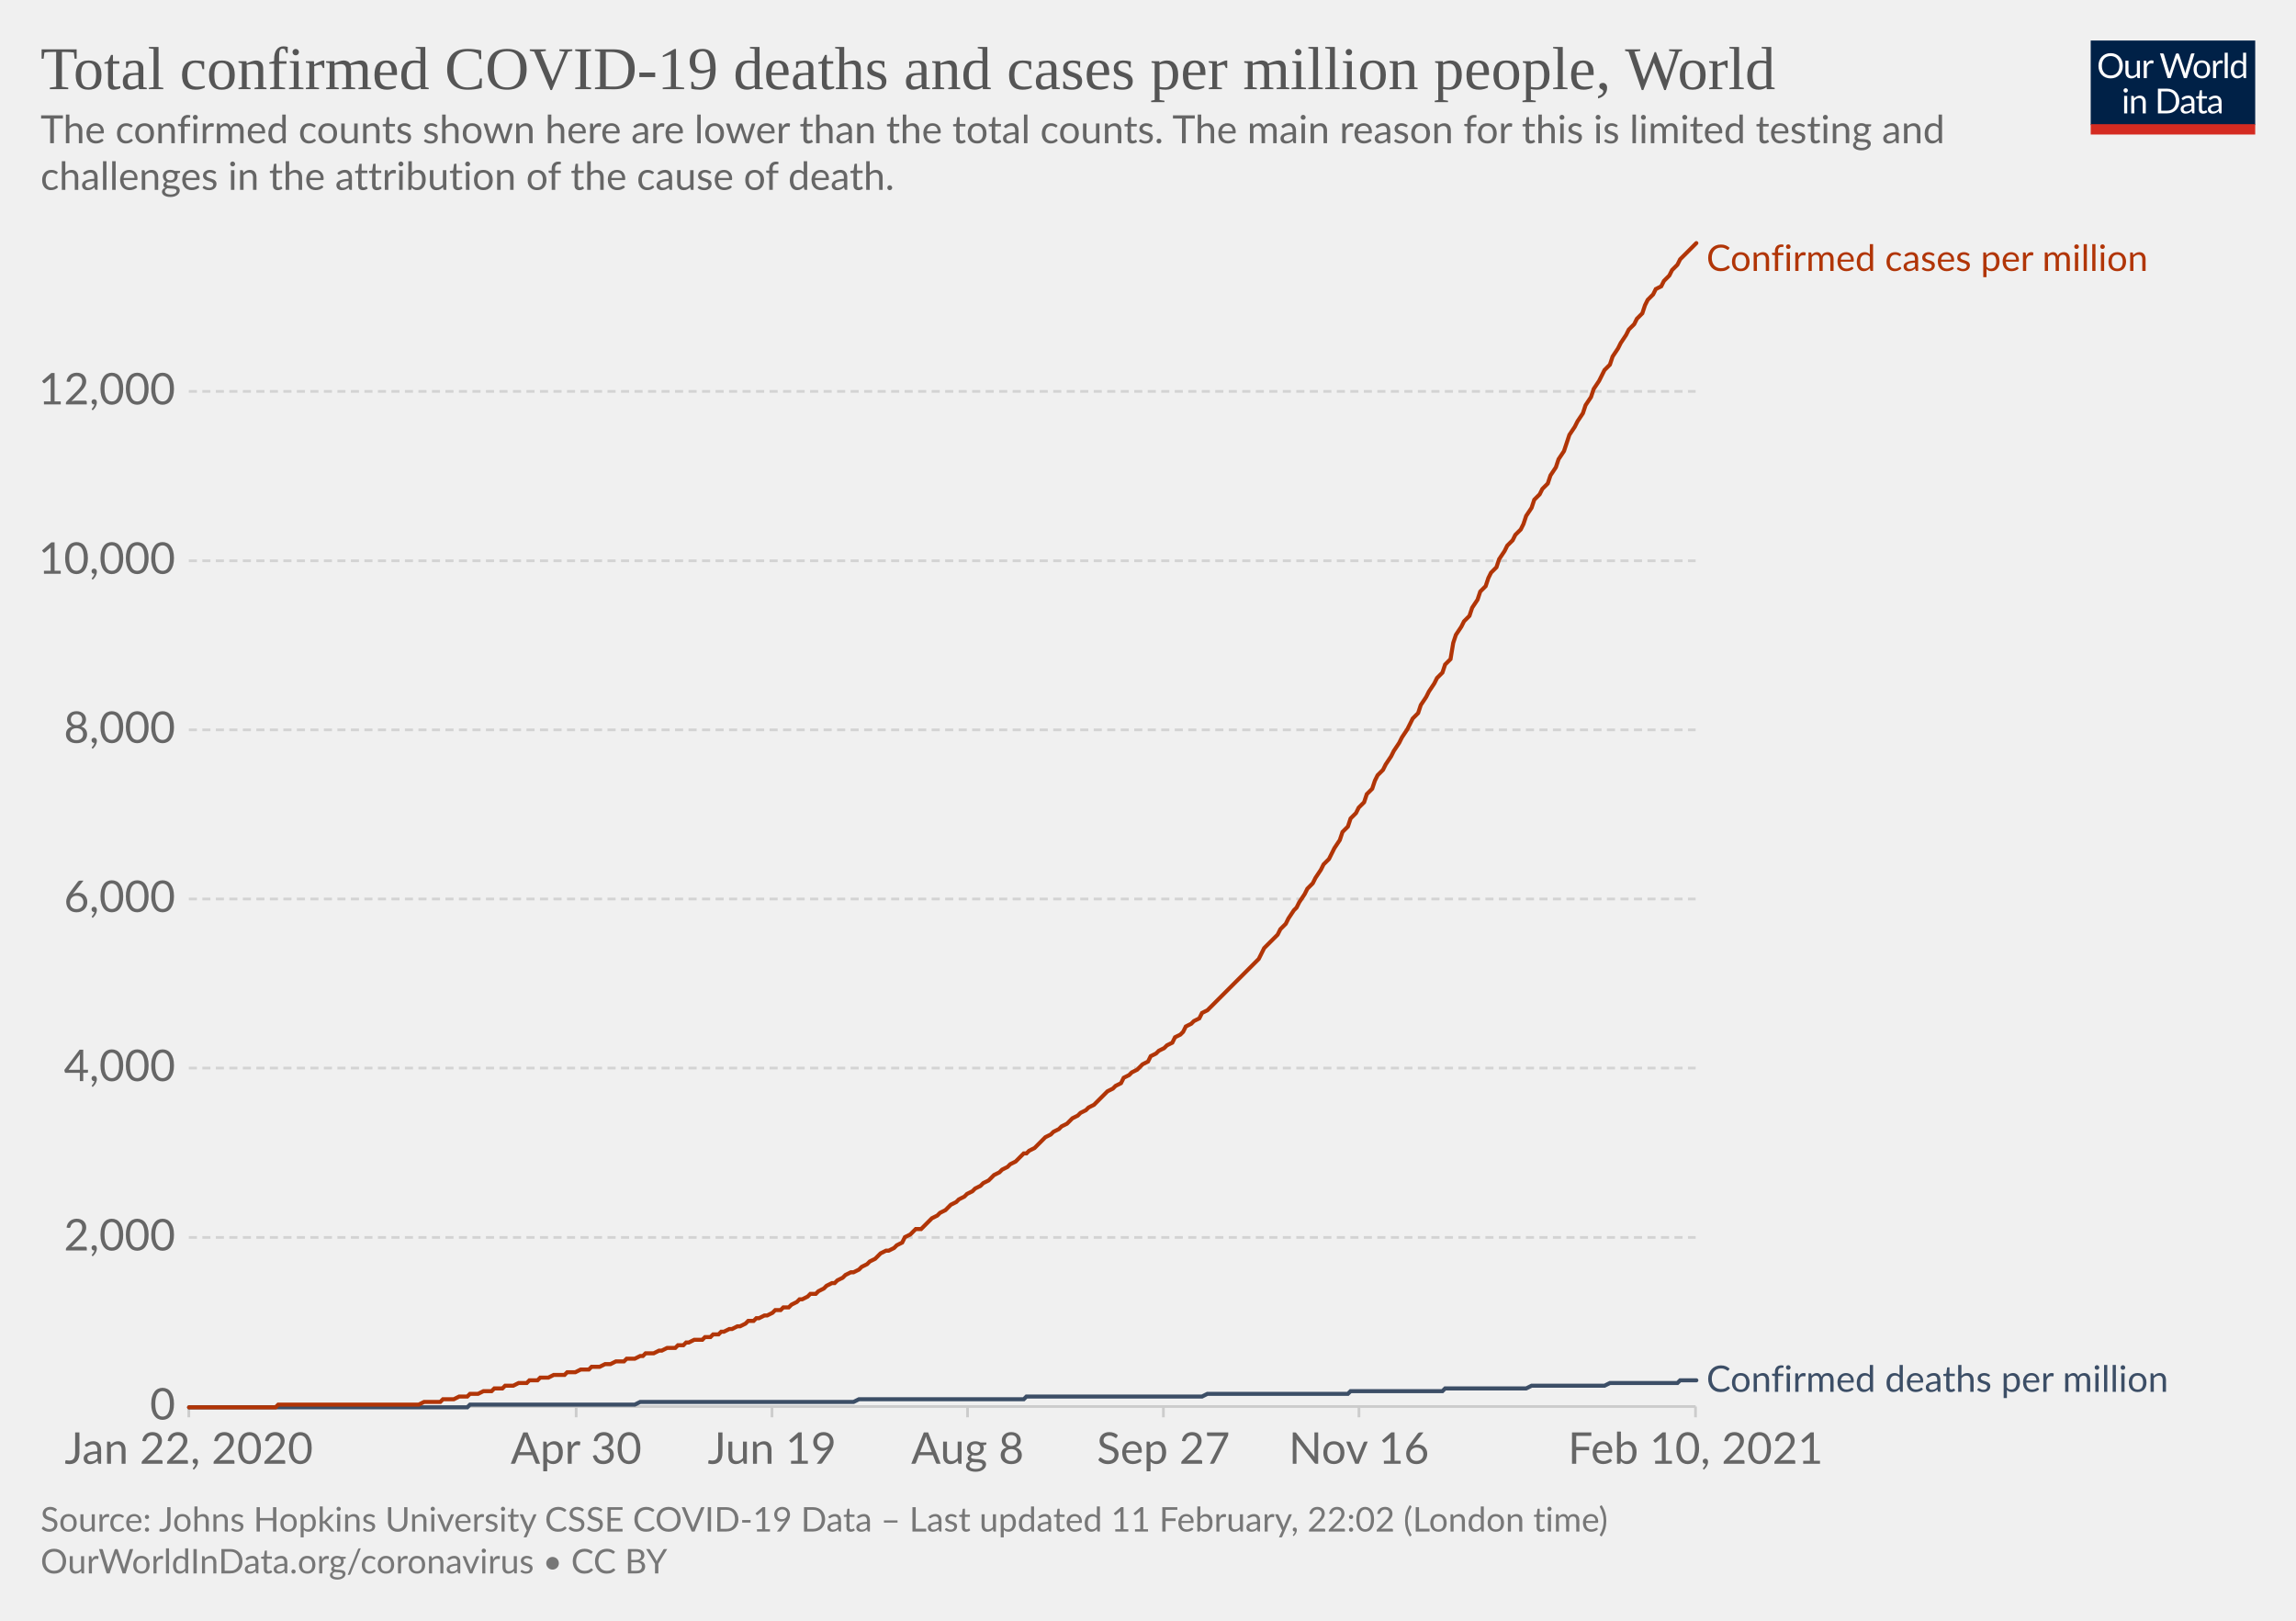
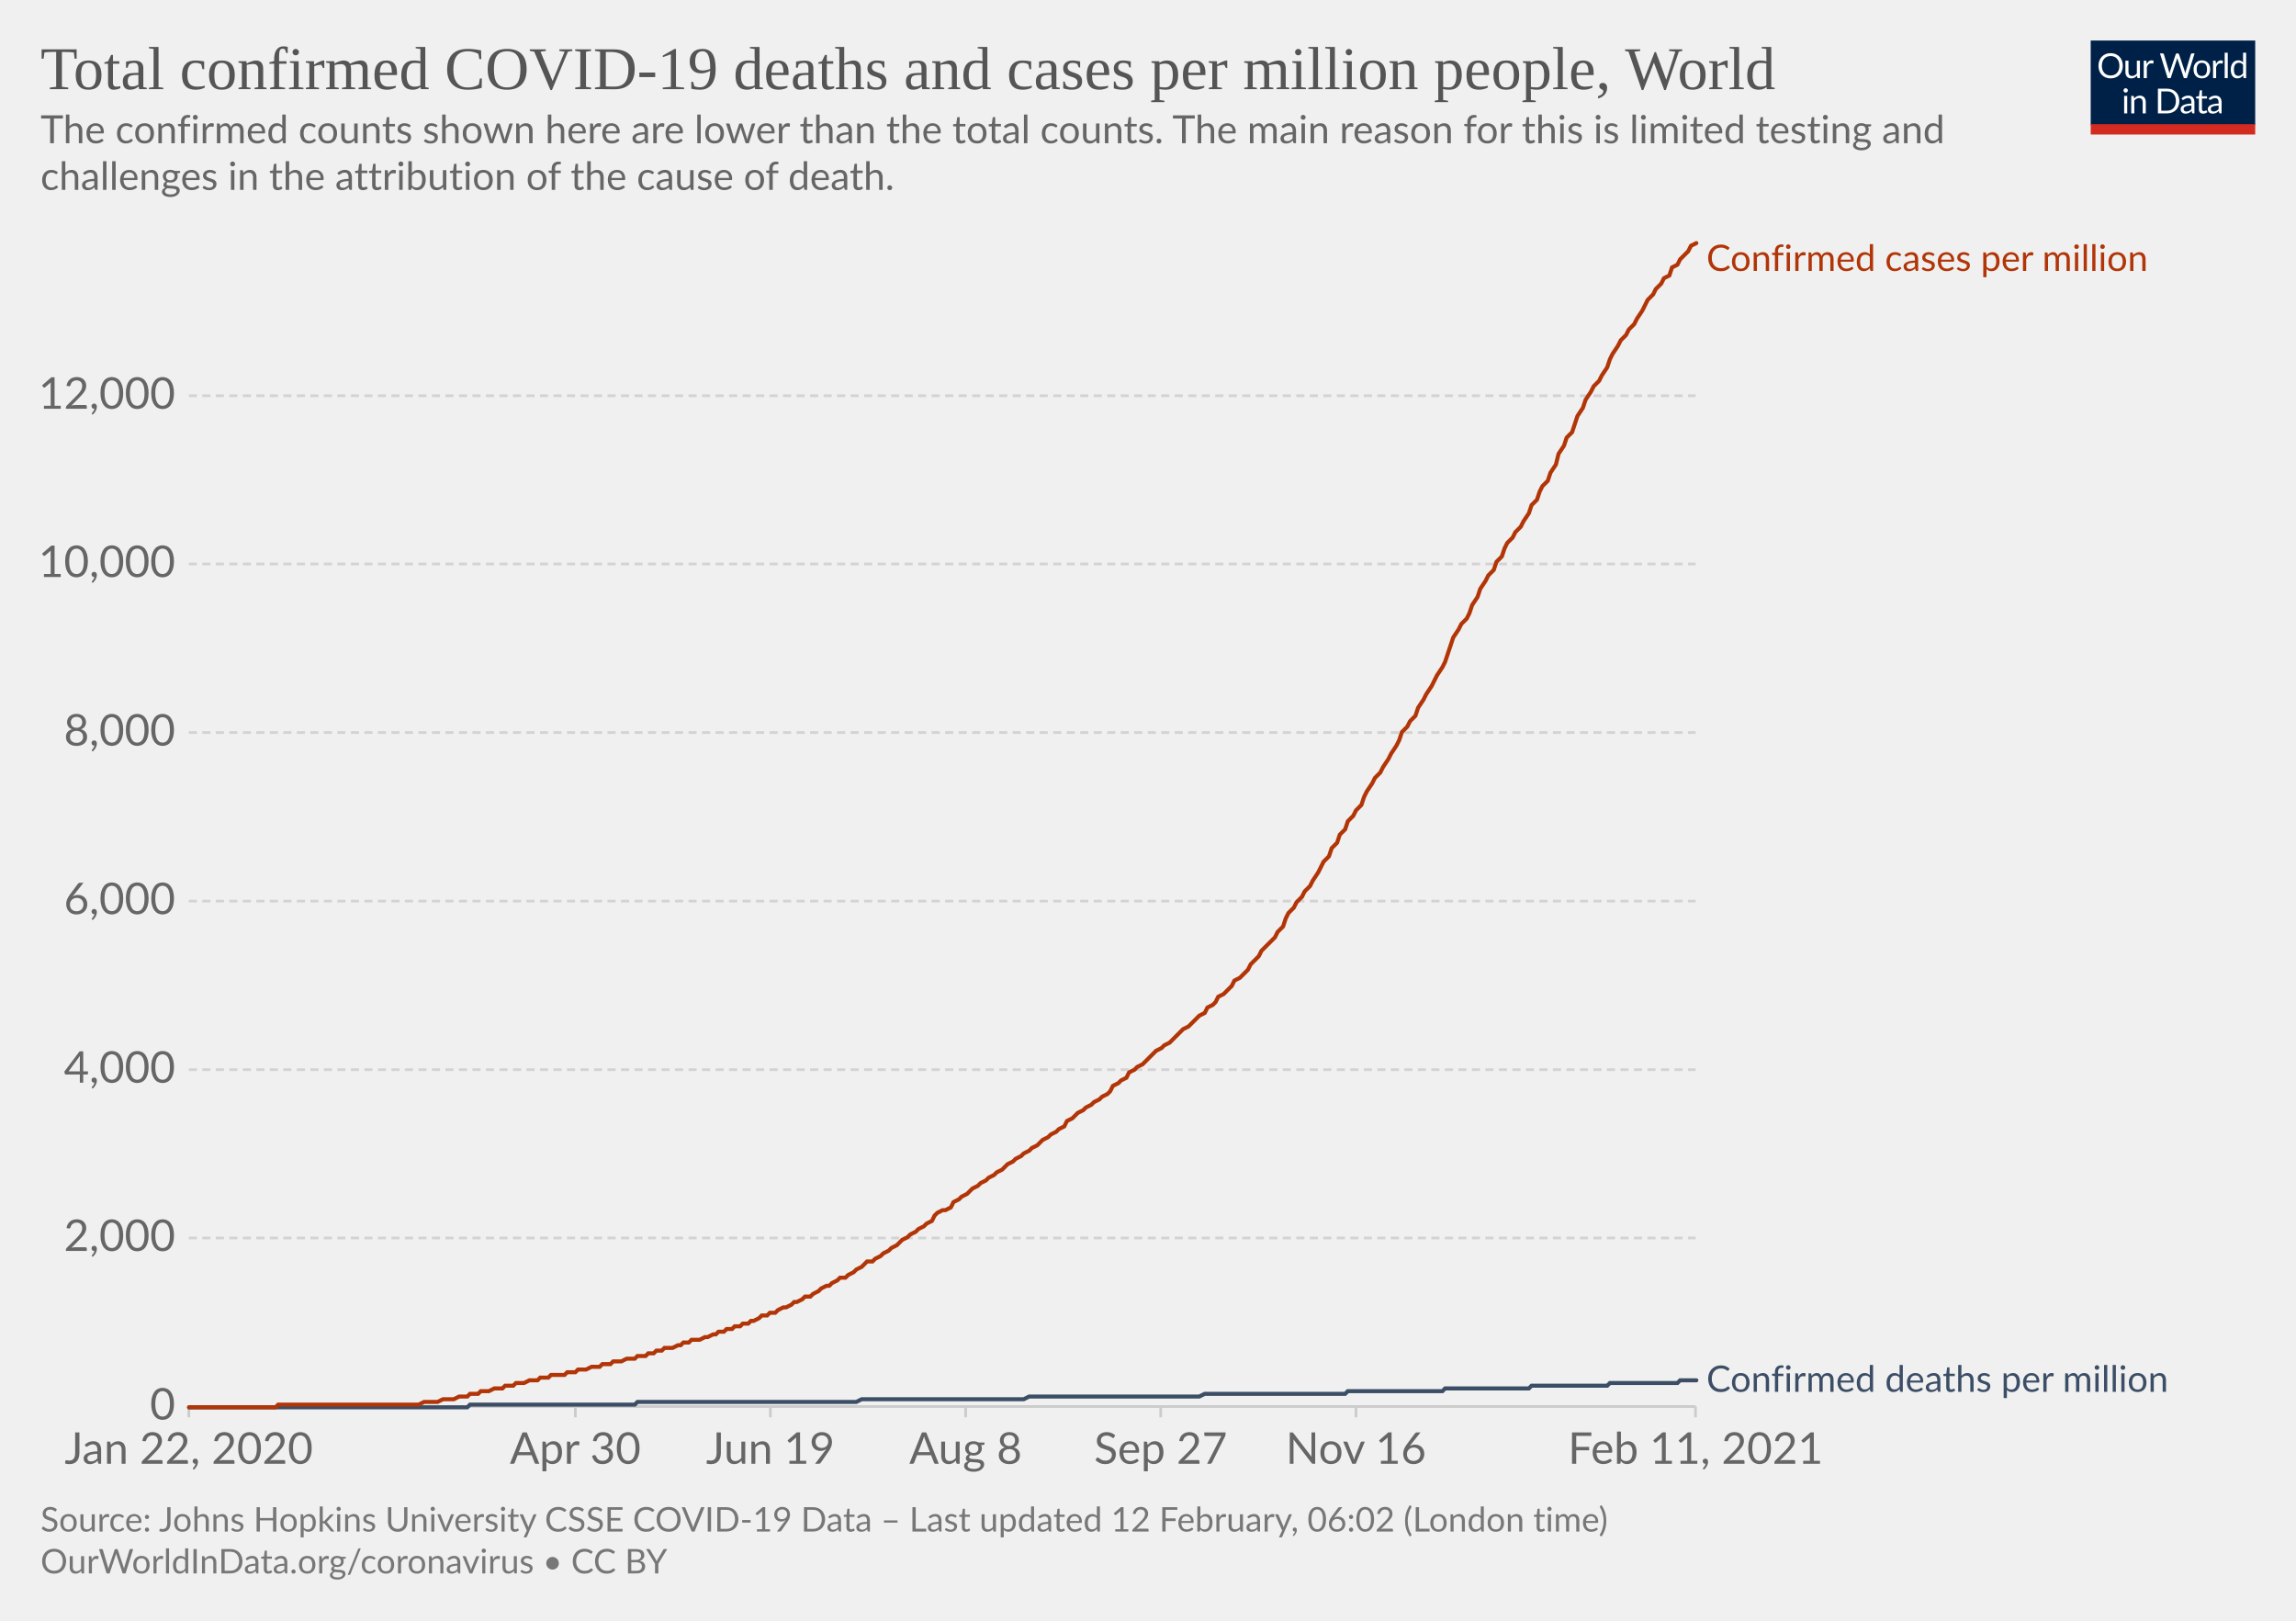
<svg xmlns="http://www.w3.org/2000/svg" version="1.1" style="background-color:#fff;-webkit-font-smoothing:antialiased" width="850" height="600" viewBox="0 0 850 600" font-family="Lato,'Helvetica Neue',Helvetica,Arial,sans-serif" font-size="18" text-rendering="optimizeLegibility">
  <g class="HeaderView">
    <g transform="matrix(.29 0 0 .29 774 15)">
      <svg width="210" height="120" viewBox="0 0 210 120" fill="none">
        <g clip-path="url(#clip0)">
          <path d="M0 0h210v107.89H0V0z" fill="#002147" />
          <path d="M40.98 32.25c0 2.36-.38 4.53-1.12 6.51a14.26 14.26 0 01-8.1 8.4c-1.9.78-4.02 1.17-6.34 1.17a16.6 16.6 0 01-6.33-1.17 14.31 14.31 0 01-8.08-8.4 18.29 18.29 0 01-1.12-6.51c0-2.36.38-4.53 1.12-6.5.75-1.97 1.8-3.67 3.17-5.1a14.32 14.32 0 014.9-3.34c1.92-.8 4.03-1.19 6.34-1.19 2.32 0 4.43.4 6.34 1.19 1.92.8 3.56 1.9 4.93 3.34a14.87 14.87 0 013.17 5.1 18.1 18.1 0 011.12 6.5zm-4.38 0c0-1.94-.26-3.68-.8-5.22a10.91 10.91 0 00-2.24-3.89 9.68 9.68 0 00-3.52-2.46 11.95 11.95 0 00-4.62-.86c-1.68 0-3.21.28-4.6.86a9.88 9.88 0 00-3.54 2.46 10.91 10.91 0 00-2.24 3.9c-.53 1.53-.8 3.27-.8 5.2 0 1.94.27 3.68.8 5.22a11.17 11.17 0 002.24 3.9 10.01 10.01 0 003.55 2.44c1.38.56 2.9.83 4.6.83s3.24-.27 4.61-.83a9.8 9.8 0 003.52-2.44 11.17 11.17 0 002.25-3.9c.53-1.54.8-3.28.8-5.21zm26.22-6.54V48H60.5c-.56 0-.9-.27-1.05-.81l-.31-2.4a12.45 12.45 0 01-3.26 2.6c-1.2.64-2.58.96-4.13.96-1.22 0-2.3-.2-3.24-.6a6.52 6.52 0 01-2.33-1.7 7.37 7.37 0 01-1.43-2.67c-.3-1.04-.46-2.2-.46-3.45V25.7h3.91v14.22c0 1.68.38 2.99 1.15 3.91.77.93 1.96 1.39 3.54 1.39 1.16 0 2.24-.27 3.23-.82a10.42 10.42 0 002.8-2.28V25.7h3.91zm8.61 4.47a9.94 9.94 0 012.6-3.56 5.64 5.64 0 013.76-1.3c.47 0 .92.05 1.34.15.44.1.83.27 1.17.49l-.3 2.92c-.09.37-.3.55-.66.55-.2 0-.5-.04-.9-.13a6.21 6.21 0 00-3.24.18 4.23 4.23 0 00-1.47.92c-.42.4-.81.9-1.17 1.5-.33.58-.64 1.26-.92 2.02V48H67.7V25.71h2.25c.42 0 .72.08.88.25.16.16.27.44.33.83l.26 3.39zm61.16-13.7L122.75 48h-3.82l-7.99-24.05a21.95 21.95 0 01-.42-1.58 38.36 38.36 0 01-.44 1.58L102.05 48h-3.83L88.4 16.47h3.54c.38 0 .7.1.95.29.26.2.43.43.5.73l6.52 21.9.28 1.28.29 1.46.3-1.46.38-1.27 7.41-21.91c.1-.25.26-.48.51-.69.27-.22.58-.33.95-.33h1.23c.38 0 .69.1.92.29a1.77 1.77 0 01.53.73l7.4 21.9a28.4 28.4 0 01.68 2.62 29.52 29.52 0 01.52-2.61l6.54-21.91a1.31 1.31 0 01.48-.7c.27-.21.58-.32.95-.32h3.32zm9.35 8.88c1.63 0 3.1.27 4.4.82a9.43 9.43 0 015.46 5.94c.5 1.4.74 2.98.74 4.73 0 1.76-.25 3.34-.74 4.75a9.43 9.43 0 01-5.46 5.92c-1.3.52-2.77.79-4.4.79-1.64 0-3.12-.27-4.44-.8a9.42 9.42 0 01-3.35-2.3c-.92-1-1.63-2.2-2.13-3.61-.49-1.41-.73-3-.73-4.75s.24-3.33.73-4.73c.5-1.43 1.2-2.64 2.13-3.63a9.4 9.4 0 013.35-2.31c1.32-.55 2.8-.82 4.44-.82zm0 19.89c2.2 0 3.84-.73 4.93-2.2 1.08-1.48 1.63-3.54 1.63-6.18 0-2.66-.55-4.72-1.63-6.2-1.09-1.49-2.73-2.23-4.93-2.23-1.12 0-2.09.2-2.93.57a5.71 5.71 0 00-2.06 1.65 7.5 7.5 0 00-1.24 2.67c-.26 1.04-.4 2.22-.4 3.54 0 2.64.55 4.7 1.64 6.18 1.1 1.47 2.76 2.2 4.99 2.2zm17.97-15.07a9.94 9.94 0 012.6-3.56 5.64 5.64 0 013.76-1.3c.47 0 .91.05 1.34.15.44.1.83.27 1.16.49l-.28 2.92c-.09.37-.31.55-.66.55-.2 0-.5-.04-.9-.13a6.2 6.2 0 00-3.24.18 4.23 4.23 0 00-1.47.92c-.43.4-.82.9-1.17 1.5a13.1 13.1 0 00-.92 2.02V48h-3.94V25.71h2.24c.43 0 .72.08.88.25.17.16.28.44.33.83l.27 3.39zm15.04-14.59V48h-3.92V15.6h3.92zm19.55 15.43a6.22 6.22 0 00-2.38-2.05 6.7 6.7 0 00-2.86-.6c-2.07 0-3.66.75-4.77 2.23-1.12 1.48-1.68 3.6-1.68 6.33 0 1.46.13 2.7.38 3.74a7.29 7.29 0 001.1 2.56 4.35 4.35 0 001.78 1.45c.7.3 1.5.46 2.4.46 1.29 0 2.41-.3 3.36-.88a9.6 9.6 0 002.67-2.49V31.02zm3.91-15.43V48h-2.33c-.56 0-.9-.27-1.06-.81l-.35-2.71a12.13 12.13 0 01-3.25 2.77 8.28 8.28 0 01-4.23 1.06 7.31 7.31 0 01-6.14-2.9c-.73-.96-1.3-2.15-1.69-3.57a18.35 18.35 0 01.07-9.48 11.29 11.29 0 011.89-3.7 8.7 8.7 0 017.06-3.34 7.96 7.96 0 016.12 2.62V15.59h3.91zM46.61 70.71V93H42.7V70.71h3.91zm.84-7c0 .39-.08.75-.24 1.09a2.81 2.81 0 01-1.52 1.47 2.67 2.67 0 01-2.16 0 2.9 2.9 0 01-1.45-1.47 2.67 2.67 0 010-2.16c.15-.35.35-.65.6-.9.25-.27.53-.47.85-.62a2.67 2.67 0 012.16 0c.35.15.65.35.9.62.27.25.47.55.62.9.16.34.24.7.24 1.08zm7.97 10.24c.49-.54 1-1.04 1.54-1.48a9.85 9.85 0 013.66-1.84 8.96 8.96 0 015.43.35c.94.4 1.72.97 2.33 1.71a7.36 7.36 0 011.43 2.67c.32 1.04.49 2.19.49 3.45V93h-3.94V78.81c0-1.69-.4-3-1.17-3.92-.76-.93-1.93-1.4-3.5-1.4a6.6 6.6 0 00-3.25.83c-1 .56-1.92 1.31-2.77 2.27V93h-3.94V70.71h2.35c.56 0 .9.28 1.04.82l.3 2.42zm57.7 3.3c0 2.36-.37 4.5-1.11 6.44a14.3 14.3 0 01-3.17 4.98 14.1 14.1 0 01-4.93 3.2c-1.9.76-4.02 1.13-6.33 1.13H85.8V61.47h11.77c2.31 0 4.42.39 6.33 1.15a13.8 13.8 0 018.1 8.18 17.75 17.75 0 011.12 6.45zm-4.37 0c0-1.94-.26-3.67-.8-5.2a10.94 10.94 0 00-2.23-3.87 9.57 9.57 0 00-3.53-2.42 12.23 12.23 0 00-4.61-.83h-7.5v24.62h7.5c1.7 0 3.24-.28 4.61-.84a9.7 9.7 0 003.53-2.4 10.94 10.94 0 002.24-3.87c.53-1.53.8-3.26.8-5.2zm19.8 5.72c-1.8.06-3.34.2-4.62.44-1.26.22-2.3.51-3.1.88-.8.36-1.37.8-1.74 1.3-.35.5-.53 1.05-.53 1.67 0 .58.1 1.1.3 1.52a3 3 0 00.76 1.05c.34.27.73.46 1.17.6a6.13 6.13 0 001.45.17 7.28 7.28 0 003.5-.81 11.95 11.95 0 002.82-2.2v-4.62zm-12.65-9.11a12.73 12.73 0 013.98-2.66c1.43-.59 3-.88 4.73-.88 1.25 0 2.36.2 3.33.61a6.81 6.81 0 013.94 4.38c.33 1.04.5 2.19.5 3.43V93h-1.74a1.8 1.8 0 01-.88-.18c-.2-.13-.36-.38-.48-.74l-.44-2.12-1.72 1.46a9.48 9.48 0 01-3.74 1.7c-.69.15-1.46.23-2.3.23-.87 0-1.69-.12-2.45-.35a5.34 5.34 0 01-3.34-2.93 6.64 6.64 0 01-.49-2.64c0-.88.25-1.72.73-2.53a6.33 6.33 0 012.35-2.17c1.09-.63 2.5-1.15 4.25-1.54 1.75-.41 3.89-.65 6.42-.7v-1.75c0-1.73-.37-3.03-1.12-3.91-.75-.9-1.84-1.34-3.28-1.34-.97 0-1.78.12-2.44.37-.64.23-1.2.5-1.7.81l-1.23.82c-.33.23-.67.35-1 .35-.27 0-.5-.07-.69-.2a2.1 2.1 0 01-.48-.53l-.7-1.25zm27.67 19.5c-1.76 0-3.12-.5-4.07-1.48-.94-.98-1.41-2.4-1.41-4.25V74h-2.68a.9.9 0 01-.6-.2c-.16-.14-.24-.36-.24-.66v-1.56l3.65-.46.9-6.89a.9.9 0 01.29-.52.88.88 0 01.62-.22H142v7.67h6.44V74H142v13.38c0 .94.22 1.63.68 2.09.45.45 1.04.68 1.76.68a3.21 3.21 0 001.85-.53l.55-.35c.16-.12.3-.18.41-.18.2 0 .4.13.55.38l1.15 1.87a7.45 7.45 0 01-2.44 1.5 8.53 8.53 0 01-2.95.52zm19.68-10.4c-1.8.07-3.34.21-4.62.45-1.26.22-2.3.51-3.1.88-.8.36-1.37.8-1.74 1.3-.35.5-.53 1.05-.53 1.67 0 .58.1 1.1.3 1.52a2.9 2.9 0 00.76 1.05c.34.27.73.46 1.17.6a6.13 6.13 0 001.45.17 7.3 7.3 0 003.5-.81 12.04 12.04 0 002.82-2.2v-4.62zm-12.65-9.1a12.72 12.72 0 013.99-2.66c1.42-.59 3-.88 4.72-.88 1.25 0 2.36.2 3.33.61a6.81 6.81 0 013.94 4.38c.33 1.04.5 2.19.5 3.43V93h-1.74a1.8 1.8 0 01-.88-.18c-.2-.13-.36-.38-.48-.74l-.44-2.12-1.72 1.46a9.48 9.48 0 01-3.74 1.7c-.69.15-1.46.23-2.3.23-.87 0-1.69-.12-2.45-.35a5.33 5.33 0 01-3.34-2.93 6.62 6.62 0 01-.49-2.64c0-.88.25-1.72.73-2.53a6.33 6.33 0 012.35-2.17c1.09-.63 2.5-1.15 4.25-1.54a31.2 31.2 0 016.42-.7v-1.75c0-1.73-.37-3.03-1.12-3.91-.75-.9-1.84-1.34-3.28-1.34-.97 0-1.78.12-2.44.37-.64.23-1.2.5-1.7.81l-1.22.82c-.34.23-.68.35-1.02.35-.26 0-.49-.07-.68-.2a1.88 1.88 0 01-.48-.53l-.7-1.25zM40.98 32.25c0 2.36-.38 4.53-1.12 6.51a14.26 14.26 0 01-8.1 8.4c-1.9.78-4.02 1.17-6.34 1.17a16.6 16.6 0 01-6.33-1.17 14.31 14.31 0 01-8.08-8.4 18.29 18.29 0 01-1.12-6.51c0-2.36.38-4.53 1.12-6.5.75-1.97 1.8-3.67 3.17-5.1a14.32 14.32 0 014.9-3.34c1.92-.8 4.03-1.19 6.34-1.19 2.32 0 4.43.4 6.34 1.19 1.92.8 3.56 1.9 4.93 3.34a14.87 14.87 0 013.17 5.1 18.1 18.1 0 011.12 6.5zm-4.38 0c0-1.94-.26-3.68-.8-5.22a10.91 10.91 0 00-2.24-3.89 9.68 9.68 0 00-3.52-2.46 11.95 11.95 0 00-4.62-.86c-1.68 0-3.21.28-4.6.86a9.88 9.88 0 00-3.54 2.46 10.91 10.91 0 00-2.24 3.9c-.53 1.53-.8 3.27-.8 5.2 0 1.94.27 3.68.8 5.22a11.17 11.17 0 002.24 3.9 10.01 10.01 0 003.55 2.44c1.38.56 2.9.83 4.6.83s3.24-.27 4.61-.83a9.8 9.8 0 003.52-2.44 11.17 11.17 0 002.25-3.9c.53-1.54.8-3.28.8-5.21zm26.22-6.54V48H60.5c-.56 0-.9-.27-1.05-.81l-.31-2.4a12.45 12.45 0 01-3.26 2.6c-1.2.64-2.58.96-4.13.96-1.22 0-2.3-.2-3.24-.6a6.52 6.52 0 01-2.33-1.7 7.37 7.37 0 01-1.43-2.67c-.3-1.04-.46-2.2-.46-3.45V25.7h3.91v14.22c0 1.68.38 2.99 1.15 3.91.77.93 1.96 1.39 3.54 1.39 1.16 0 2.24-.27 3.23-.82a10.42 10.42 0 002.8-2.28V25.7h3.91zm8.61 4.47a9.94 9.94 0 012.6-3.56 5.64 5.64 0 013.76-1.3c.47 0 .92.05 1.34.15.44.1.83.27 1.17.49l-.3 2.92c-.09.37-.3.55-.66.55-.2 0-.5-.04-.9-.13a6.21 6.21 0 00-3.24.18 4.23 4.23 0 00-1.47.92c-.42.4-.81.9-1.17 1.5-.33.58-.64 1.26-.92 2.02V48H67.7V25.71h2.25c.42 0 .72.08.88.25.16.16.27.44.33.83l.26 3.39zm61.16-13.7L122.75 48h-3.82l-7.99-24.05a21.95 21.95 0 01-.42-1.58 38.36 38.36 0 01-.44 1.58L102.05 48h-3.83L88.4 16.47h3.54c.38 0 .7.1.95.29.26.2.43.43.5.73l6.52 21.9.28 1.28.29 1.46.3-1.46.38-1.27 7.41-21.91c.1-.25.26-.48.51-.69.27-.22.58-.33.95-.33h1.23c.38 0 .69.1.92.29a1.77 1.77 0 01.53.73l7.4 21.9a28.4 28.4 0 01.68 2.62 29.52 29.52 0 01.52-2.61l6.54-21.91a1.31 1.31 0 01.48-.7c.27-.21.58-.32.95-.32h3.32zm9.35 8.88c1.63 0 3.1.27 4.4.82a9.43 9.43 0 015.46 5.94c.5 1.4.74 2.98.74 4.73 0 1.76-.25 3.34-.74 4.75a9.43 9.43 0 01-5.46 5.92c-1.3.52-2.77.79-4.4.79-1.64 0-3.12-.27-4.44-.8a9.42 9.42 0 01-3.35-2.3c-.92-1-1.63-2.2-2.13-3.61-.49-1.41-.73-3-.73-4.75s.24-3.33.73-4.73c.5-1.43 1.2-2.64 2.13-3.63a9.4 9.4 0 013.35-2.31c1.32-.55 2.8-.82 4.44-.82zm0 19.89c2.2 0 3.84-.73 4.93-2.2 1.08-1.48 1.63-3.54 1.63-6.18 0-2.66-.55-4.72-1.63-6.2-1.09-1.49-2.73-2.23-4.93-2.23-1.12 0-2.09.2-2.93.57a5.71 5.71 0 00-2.06 1.65 7.5 7.5 0 00-1.24 2.67c-.26 1.04-.4 2.22-.4 3.54 0 2.64.55 4.7 1.64 6.18 1.1 1.47 2.76 2.2 4.99 2.2zm17.97-15.07a9.94 9.94 0 012.6-3.56 5.64 5.64 0 013.76-1.3c.47 0 .91.05 1.34.15.44.1.83.27 1.16.49l-.28 2.92c-.09.37-.31.55-.66.55-.2 0-.5-.04-.9-.13a6.2 6.2 0 00-3.24.18 4.23 4.23 0 00-1.47.92c-.43.4-.82.9-1.17 1.5a13.1 13.1 0 00-.92 2.02V48h-3.94V25.71h2.24c.43 0 .72.08.88.25.17.16.28.44.33.83l.27 3.39zm15.04-14.59V48h-3.92V15.6h3.92zm19.55 15.43a6.22 6.22 0 00-2.38-2.05 6.7 6.7 0 00-2.86-.6c-2.07 0-3.66.75-4.77 2.23-1.12 1.48-1.68 3.6-1.68 6.33 0 1.46.13 2.7.38 3.74a7.29 7.29 0 001.1 2.56 4.35 4.35 0 001.78 1.45c.7.3 1.5.46 2.4.46 1.29 0 2.41-.3 3.36-.88a9.6 9.6 0 002.67-2.49V31.02zm3.91-15.43V48h-2.33c-.56 0-.9-.27-1.06-.81l-.35-2.71a12.13 12.13 0 01-3.25 2.77 8.28 8.28 0 01-4.23 1.06 7.31 7.31 0 01-6.14-2.9c-.73-.96-1.3-2.15-1.69-3.57a18.35 18.35 0 01.07-9.48 11.29 11.29 0 011.89-3.7 8.7 8.7 0 017.06-3.34 7.96 7.96 0 016.12 2.62V15.59h3.91zM46.61 70.71V93H42.7V70.71h3.91zm.84-7c0 .39-.08.75-.24 1.09a2.81 2.81 0 01-1.52 1.47 2.67 2.67 0 01-2.16 0 2.9 2.9 0 01-1.45-1.47 2.67 2.67 0 010-2.16c.15-.35.35-.65.6-.9.25-.27.53-.47.85-.62a2.67 2.67 0 012.16 0c.35.15.65.35.9.62.27.25.47.55.62.9.16.34.24.7.24 1.08zm7.97 10.24c.49-.54 1-1.04 1.54-1.48a9.85 9.85 0 013.66-1.84 8.96 8.96 0 015.43.35c.94.4 1.72.97 2.33 1.71a7.36 7.36 0 011.43 2.67c.32 1.04.49 2.19.49 3.45V93h-3.94V78.81c0-1.69-.4-3-1.17-3.92-.76-.93-1.93-1.4-3.5-1.4a6.6 6.6 0 00-3.25.83c-1 .56-1.92 1.31-2.77 2.27V93h-3.94V70.71h2.35c.56 0 .9.28 1.04.82l.3 2.42zm57.7 3.3c0 2.36-.37 4.5-1.11 6.44a14.3 14.3 0 01-3.17 4.98 14.1 14.1 0 01-4.93 3.2c-1.9.76-4.02 1.13-6.33 1.13H85.8V61.47h11.77c2.31 0 4.42.39 6.33 1.15a13.8 13.8 0 018.1 8.18 17.75 17.75 0 011.12 6.45zm-4.37 0c0-1.94-.26-3.67-.8-5.2a10.94 10.94 0 00-2.23-3.87 9.57 9.57 0 00-3.53-2.42 12.23 12.23 0 00-4.61-.83h-7.5v24.62h7.5c1.7 0 3.24-.28 4.61-.84a9.7 9.7 0 003.53-2.4 10.94 10.94 0 002.24-3.87c.53-1.53.8-3.26.8-5.2zm19.8 5.72c-1.8.06-3.34.2-4.62.44-1.26.22-2.3.51-3.1.88-.8.36-1.37.8-1.74 1.3-.35.5-.53 1.05-.53 1.67 0 .58.1 1.1.3 1.52a3 3 0 00.76 1.05c.34.27.73.46 1.17.6a6.13 6.13 0 001.45.17 7.28 7.28 0 003.5-.81 11.95 11.95 0 002.82-2.2v-4.62zm-12.65-9.11a12.73 12.73 0 013.98-2.66c1.43-.59 3-.88 4.73-.88 1.25 0 2.36.2 3.33.61a6.81 6.81 0 013.94 4.38c.33 1.04.5 2.19.5 3.43V93h-1.74a1.8 1.8 0 01-.88-.18c-.2-.13-.36-.38-.48-.74l-.44-2.12-1.72 1.46a9.48 9.48 0 01-3.74 1.7c-.69.15-1.46.23-2.3.23-.87 0-1.69-.12-2.45-.35a5.34 5.34 0 01-3.34-2.93 6.64 6.64 0 01-.49-2.64c0-.88.25-1.72.73-2.53a6.33 6.33 0 012.35-2.17c1.09-.63 2.5-1.15 4.25-1.54 1.75-.41 3.89-.65 6.42-.7v-1.75c0-1.73-.37-3.03-1.12-3.91-.75-.9-1.84-1.34-3.28-1.34-.97 0-1.78.12-2.44.37-.64.23-1.2.5-1.7.81l-1.23.82c-.33.23-.67.35-1 .35-.27 0-.5-.07-.69-.2a2.1 2.1 0 01-.48-.53l-.7-1.25zm27.67 19.5c-1.76 0-3.12-.5-4.07-1.48-.94-.98-1.41-2.4-1.41-4.25V74h-2.68a.9.9 0 01-.6-.2c-.16-.14-.24-.36-.24-.66v-1.56l3.65-.46.9-6.89a.9.9 0 01.29-.52.88.88 0 01.62-.22H142v7.67h6.44V74H142v13.38c0 .94.22 1.63.68 2.09.45.45 1.04.68 1.76.68a3.21 3.21 0 001.85-.53l.55-.35c.16-.12.3-.18.41-.18.2 0 .4.13.55.38l1.15 1.87a7.45 7.45 0 01-2.44 1.5 8.53 8.53 0 01-2.95.52zm19.68-10.4c-1.8.07-3.34.21-4.62.45-1.26.22-2.3.51-3.1.88-.8.36-1.37.8-1.74 1.3-.35.5-.53 1.05-.53 1.67 0 .58.1 1.1.3 1.52a2.9 2.9 0 00.76 1.05c.34.27.73.46 1.17.6a6.13 6.13 0 001.45.17 7.3 7.3 0 003.5-.81 12.04 12.04 0 002.82-2.2v-4.62zm-12.65-9.1a12.72 12.72 0 013.99-2.66c1.42-.59 3-.88 4.72-.88 1.25 0 2.36.2 3.33.61a6.81 6.81 0 013.94 4.38c.33 1.04.5 2.19.5 3.43V93h-1.74a1.8 1.8 0 01-.88-.18c-.2-.13-.36-.38-.48-.74l-.44-2.12-1.72 1.46a9.48 9.48 0 01-3.74 1.7c-.69.15-1.46.23-2.3.23-.87 0-1.69-.12-2.45-.35a5.33 5.33 0 01-3.34-2.93 6.62 6.62 0 01-.49-2.64c0-.88.25-1.72.73-2.53a6.33 6.33 0 012.35-2.17c1.09-.63 2.5-1.15 4.25-1.54a31.2 31.2 0 016.42-.7v-1.75c0-1.73-.37-3.03-1.12-3.91-.75-.9-1.84-1.34-3.28-1.34-.97 0-1.78.12-2.44.37-.64.23-1.2.5-1.7.81l-1.22.82c-.34.23-.68.35-1.02.35-.26 0-.49-.07-.68-.2a1.88 1.88 0 01-.48-.53l-.7-1.25zM40.98 32.25c0 2.36-.38 4.53-1.12 6.51a14.26 14.26 0 01-8.1 8.4c-1.9.78-4.02 1.17-6.34 1.17a16.6 16.6 0 01-6.33-1.17 14.31 14.31 0 01-8.08-8.4 18.29 18.29 0 01-1.12-6.51c0-2.36.38-4.53 1.12-6.5.75-1.97 1.8-3.67 3.17-5.1a14.32 14.32 0 014.9-3.34c1.92-.8 4.03-1.19 6.34-1.19 2.32 0 4.43.4 6.34 1.19 1.92.8 3.56 1.9 4.93 3.34a14.87 14.87 0 013.17 5.1 18.1 18.1 0 011.12 6.5zm-4.38 0c0-1.94-.26-3.68-.8-5.22a10.91 10.91 0 00-2.24-3.89 9.68 9.68 0 00-3.52-2.46 11.95 11.95 0 00-4.62-.86c-1.68 0-3.21.28-4.6.86a9.88 9.88 0 00-3.54 2.46 10.91 10.91 0 00-2.24 3.9c-.53 1.53-.8 3.27-.8 5.2 0 1.94.27 3.68.8 5.22a11.17 11.17 0 002.24 3.9 10.01 10.01 0 003.55 2.44c1.38.56 2.9.83 4.6.83s3.24-.27 4.61-.83a9.8 9.8 0 003.52-2.44 11.17 11.17 0 002.25-3.9c.53-1.54.8-3.28.8-5.21zm26.22-6.54V48H60.5c-.56 0-.9-.27-1.05-.81l-.31-2.4a12.45 12.45 0 01-3.26 2.6c-1.2.64-2.58.96-4.13.96-1.22 0-2.3-.2-3.24-.6a6.52 6.52 0 01-2.33-1.7 7.37 7.37 0 01-1.43-2.67c-.3-1.04-.46-2.2-.46-3.45V25.7h3.91v14.22c0 1.68.38 2.99 1.15 3.91.77.93 1.96 1.39 3.54 1.39 1.16 0 2.24-.27 3.23-.82a10.42 10.42 0 002.8-2.28V25.7h3.91zm8.61 4.47a9.94 9.94 0 012.6-3.56 5.64 5.64 0 013.76-1.3c.47 0 .92.05 1.34.15.44.1.83.27 1.17.49l-.3 2.92c-.09.37-.3.55-.66.55-.2 0-.5-.04-.9-.13a6.21 6.21 0 00-3.24.18 4.23 4.23 0 00-1.47.92c-.42.4-.81.9-1.17 1.5-.33.58-.64 1.26-.92 2.02V48H67.7V25.71h2.25c.42 0 .72.08.88.25.16.16.27.44.33.83l.26 3.39zm61.16-13.7L122.75 48h-3.82l-7.99-24.05a21.95 21.95 0 01-.42-1.58 38.36 38.36 0 01-.44 1.58L102.05 48h-3.83L88.4 16.47h3.54c.38 0 .7.1.95.29.26.2.43.43.5.73l6.52 21.9.28 1.28.29 1.46.3-1.46.38-1.27 7.41-21.91c.1-.25.26-.48.51-.69.27-.22.58-.33.95-.33h1.23c.38 0 .69.1.92.29a1.77 1.77 0 01.53.73l7.4 21.9a28.4 28.4 0 01.68 2.62 29.52 29.52 0 01.52-2.61l6.54-21.91a1.31 1.31 0 01.48-.7c.27-.21.58-.32.95-.32h3.32zm9.35 8.88c1.63 0 3.1.27 4.4.82a9.43 9.43 0 015.46 5.94c.5 1.4.74 2.98.74 4.73 0 1.76-.25 3.34-.74 4.75a9.43 9.43 0 01-5.46 5.92c-1.3.52-2.77.79-4.4.79-1.64 0-3.12-.27-4.44-.8a9.42 9.42 0 01-3.35-2.3c-.92-1-1.63-2.2-2.13-3.61-.49-1.41-.73-3-.73-4.75s.24-3.33.73-4.73c.5-1.43 1.2-2.64 2.13-3.63a9.4 9.4 0 013.35-2.31c1.32-.55 2.8-.82 4.44-.82zm0 19.89c2.2 0 3.84-.73 4.93-2.2 1.08-1.48 1.63-3.54 1.63-6.18 0-2.66-.55-4.72-1.63-6.2-1.09-1.49-2.73-2.23-4.93-2.23-1.12 0-2.09.2-2.93.57a5.71 5.71 0 00-2.06 1.65 7.5 7.5 0 00-1.24 2.67c-.26 1.04-.4 2.22-.4 3.54 0 2.64.55 4.7 1.64 6.18 1.1 1.47 2.76 2.2 4.99 2.2zm17.97-15.07a9.94 9.94 0 012.6-3.56 5.64 5.64 0 013.76-1.3c.47 0 .91.05 1.34.15.44.1.83.27 1.16.49l-.28 2.92c-.09.37-.31.55-.66.55-.2 0-.5-.04-.9-.13a6.2 6.2 0 00-3.24.18 4.23 4.23 0 00-1.47.92c-.43.4-.82.9-1.17 1.5a13.1 13.1 0 00-.92 2.02V48h-3.94V25.71h2.24c.43 0 .72.08.88.25.17.16.28.44.33.83l.27 3.39zm15.04-14.59V48h-3.92V15.6h3.92zm19.55 15.43a6.22 6.22 0 00-2.38-2.05 6.7 6.7 0 00-2.86-.6c-2.07 0-3.66.75-4.77 2.23-1.12 1.48-1.68 3.6-1.68 6.33 0 1.46.13 2.7.38 3.74a7.29 7.29 0 001.1 2.56 4.35 4.35 0 001.78 1.45c.7.3 1.5.46 2.4.46 1.29 0 2.41-.3 3.36-.88a9.6 9.6 0 002.67-2.49V31.02zm3.91-15.43V48h-2.33c-.56 0-.9-.27-1.06-.81l-.35-2.71a12.13 12.13 0 01-3.25 2.77 8.28 8.28 0 01-4.23 1.06 7.31 7.31 0 01-6.14-2.9c-.73-.96-1.3-2.15-1.69-3.57a18.35 18.35 0 01.07-9.48 11.29 11.29 0 011.89-3.7 8.7 8.7 0 017.06-3.34 7.96 7.96 0 016.12 2.62V15.59h3.91zM46.61 70.71V93H42.7V70.71h3.91zm.84-7c0 .39-.08.75-.24 1.09a2.81 2.81 0 01-1.52 1.47 2.67 2.67 0 01-2.16 0 2.9 2.9 0 01-1.45-1.47 2.67 2.67 0 010-2.16c.15-.35.35-.65.6-.9.25-.27.53-.47.85-.62a2.67 2.67 0 012.16 0c.35.15.65.35.9.62.27.25.47.55.62.9.16.34.24.7.24 1.08zm7.97 10.24c.49-.54 1-1.04 1.54-1.48a9.85 9.85 0 013.66-1.84 8.96 8.96 0 015.43.35c.94.4 1.72.97 2.33 1.71a7.36 7.36 0 011.43 2.67c.32 1.04.49 2.19.49 3.45V93h-3.94V78.81c0-1.69-.4-3-1.17-3.92-.76-.93-1.93-1.4-3.5-1.4a6.6 6.6 0 00-3.25.83c-1 .56-1.92 1.31-2.77 2.27V93h-3.94V70.71h2.35c.56 0 .9.28 1.04.82l.3 2.42zm57.7 3.3c0 2.36-.37 4.5-1.11 6.44a14.3 14.3 0 01-3.17 4.98 14.1 14.1 0 01-4.93 3.2c-1.9.76-4.02 1.13-6.33 1.13H85.8V61.47h11.77c2.31 0 4.42.39 6.33 1.15a13.8 13.8 0 018.1 8.18 17.75 17.75 0 011.12 6.45zm-4.37 0c0-1.94-.26-3.67-.8-5.2a10.94 10.94 0 00-2.23-3.87 9.57 9.57 0 00-3.53-2.42 12.23 12.23 0 00-4.61-.83h-7.5v24.62h7.5c1.7 0 3.24-.28 4.61-.84a9.7 9.7 0 003.53-2.4 10.94 10.94 0 002.24-3.87c.53-1.53.8-3.26.8-5.2zm19.8 5.72c-1.8.06-3.34.2-4.62.44-1.26.22-2.3.51-3.1.88-.8.36-1.37.8-1.74 1.3-.35.5-.53 1.05-.53 1.67 0 .58.1 1.1.3 1.52a3 3 0 00.76 1.05c.34.27.73.46 1.17.6a6.13 6.13 0 001.45.17 7.28 7.28 0 003.5-.81 11.95 11.95 0 002.82-2.2v-4.62zm-12.65-9.11a12.73 12.73 0 013.98-2.66c1.43-.59 3-.88 4.73-.88 1.25 0 2.36.2 3.33.61a6.81 6.81 0 013.94 4.38c.33 1.04.5 2.19.5 3.43V93h-1.74a1.8 1.8 0 01-.88-.18c-.2-.13-.36-.38-.48-.74l-.44-2.12-1.72 1.46a9.48 9.48 0 01-3.74 1.7c-.69.15-1.46.23-2.3.23-.87 0-1.69-.12-2.45-.35a5.34 5.34 0 01-3.34-2.93 6.64 6.64 0 01-.49-2.64c0-.88.25-1.72.73-2.53a6.33 6.33 0 012.35-2.17c1.09-.63 2.5-1.15 4.25-1.54 1.75-.41 3.89-.65 6.42-.7v-1.75c0-1.73-.37-3.03-1.12-3.91-.75-.9-1.84-1.34-3.28-1.34-.97 0-1.78.12-2.44.37-.64.23-1.2.5-1.7.81l-1.23.82c-.33.23-.67.35-1 .35-.27 0-.5-.07-.69-.2a2.1 2.1 0 01-.48-.53l-.7-1.25zm27.67 19.5c-1.76 0-3.12-.5-4.07-1.48-.94-.98-1.41-2.4-1.41-4.25V74h-2.68a.9.9 0 01-.6-.2c-.16-.14-.24-.36-.24-.66v-1.56l3.65-.46.9-6.89a.9.9 0 01.29-.52.88.88 0 01.62-.22H142v7.67h6.44V74H142v13.38c0 .94.22 1.63.68 2.09.45.45 1.04.68 1.76.68a3.21 3.21 0 001.85-.53l.55-.35c.16-.12.3-.18.41-.18.2 0 .4.13.55.38l1.15 1.87a7.45 7.45 0 01-2.44 1.5 8.53 8.53 0 01-2.95.52zm19.68-10.4c-1.8.07-3.34.21-4.62.45-1.26.22-2.3.51-3.1.88-.8.36-1.37.8-1.74 1.3-.35.5-.53 1.05-.53 1.67 0 .58.1 1.1.3 1.52a2.9 2.9 0 00.76 1.05c.34.27.73.46 1.17.6a6.13 6.13 0 001.45.17 7.3 7.3 0 003.5-.81 12.04 12.04 0 002.82-2.2v-4.62zm-12.65-9.1a12.72 12.72 0 013.99-2.66c1.42-.59 3-.88 4.72-.88 1.25 0 2.36.2 3.33.61a6.81 6.81 0 013.94 4.38c.33 1.04.5 2.19.5 3.43V93h-1.74a1.8 1.8 0 01-.88-.18c-.2-.13-.36-.38-.48-.74l-.44-2.12-1.72 1.46a9.48 9.48 0 01-3.74 1.7c-.69.15-1.46.23-2.3.23-.87 0-1.69-.12-2.45-.35a5.33 5.33 0 01-3.34-2.93 6.62 6.62 0 01-.49-2.64c0-.88.25-1.72.73-2.53a6.33 6.33 0 012.35-2.17c1.09-.63 2.5-1.15 4.25-1.54a31.2 31.2 0 016.42-.7v-1.75c0-1.73-.37-3.03-1.12-3.91-.75-.9-1.84-1.34-3.28-1.34-.97 0-1.78.12-2.44.37-.64.23-1.2.5-1.7.81l-1.22.82c-.34.23-.68.35-1.02.35-.26 0-.49-.07-.68-.2a1.88 1.88 0 01-.48-.53l-.7-1.25z" fill="#fff" />
          <path fill="#D42B21" d="M0 106.79h210V120H0z" />
        </g>
        <defs>
          <clipPath id="clip0">
            <path fill="#fff" d="M0 0h210v120H0z" />
          </clipPath>
        </defs>
      </svg>
    </g>
    <a href="https://ourworldindata.org/grapher/total-covid-cases-deaths-per-million?time=2019-12-31..latest" target="_blank" rel="noopener" font-family="&quot;Playfair Display&quot;,Georgia,&quot;Times New Roman&quot;,serif">
      <text font-size="22.5" x="15" y="33" fill="#555">
        <tspan x="15" y="33">Total confirmed COVID-19 deaths and cases per million people, World</tspan>
      </text>
    </a>
    <text font-size="14.4" x="15" y="53" fill="#666">
      <tspan x="15" y="53.02">The confirmed counts shown here are lower than the total counts. The main reason for this is limited testing and</tspan>
      <tspan x="15" y="70.3">challenges in the attribution of the cause of death.</tspan>
    </text>
  </g>
  <g class="LineChart">
    <defs>
      <clipPath id="a">
        <path d="M59.9 0h830v904.8h-830z" />
      </clipPath>
    </defs>
    <g class="DualAxisView">
      <g class="HorizontalAxis">
-         <path stroke="#ccc" d="M69.9 520.7v4M213.3 520.7v4M285.8 520.7v4M358.2 520.7v4M430.7 520.7v4M503.1 520.7v4M627.7 520.7v4" />
+         <path stroke="#ccc" d="M69.9 520.7v4M213 520.7v4M285.2 520.7v4M357.5 520.7v4M429.7 520.7v4M502 520.7v4M627.7 520.7v4" />
        <text x="69.9" y="541.9" fill="#666" text-anchor="middle" font-size="16.2">Jan 22, 2020</text>
-         <text x="213.3" y="541.9" fill="#666" text-anchor="middle" font-size="16.2">Apr 30</text>
-         <text x="285.8" y="541.9" fill="#666" text-anchor="middle" font-size="16.2">Jun 19</text>
-         <text x="358.2" y="541.9" fill="#666" text-anchor="middle" font-size="16.2">Aug 8</text>
-         <text x="430.7" y="541.9" fill="#666" text-anchor="middle" font-size="16.2">Sep 27</text>
-         <text x="503.1" y="541.9" fill="#666" text-anchor="middle" font-size="16.2">Nov 16</text>
-         <text x="627.7" y="541.9" fill="#666" text-anchor="middle" font-size="16.2">Feb 10, 2021</text>
+         <text x="213" y="541.9" fill="#666" text-anchor="middle" font-size="16.2">Apr 30</text>
+         <text x="285.2" y="541.9" fill="#666" text-anchor="middle" font-size="16.2">Jun 19</text>
+         <text x="357.5" y="541.9" fill="#666" text-anchor="middle" font-size="16.2">Aug 8</text>
+         <text x="429.7" y="541.9" fill="#666" text-anchor="middle" font-size="16.2">Sep 27</text>
+         <text x="502" y="541.9" fill="#666" text-anchor="middle" font-size="16.2">Nov 16</text>
+         <text x="627.7" y="541.9" fill="#666" text-anchor="middle" font-size="16.2">Feb 11, 2021</text>
      </g>
      <g class="VerticalAxis" fill="#666" dominant-baseline="middle" text-anchor="end" font-size="16.2">
        <text x="64.9" y="520.7">0</text>
-         <text x="64.9" y="458.1">2,000</text>
-         <text x="64.9" y="395.4">4,000</text>
-         <text x="64.9" y="332.8">6,000</text>
-         <text x="64.9" y="270.2">8,000</text>
-         <text x="64.9" y="207.6">10,000</text>
-         <text x="64.9" y="144.9">12,000</text>
+         <text x="64.9" y="458.3">2,000</text>
+         <text x="64.9" y="396">4,000</text>
+         <text x="64.9" y="333.6">6,000</text>
+         <text x="64.9" y="271.2">8,000</text>
+         <text x="64.9" y="208.8">10,000</text>
+         <text x="64.9" y="146.5">12,000</text>
      </g>
      <g class="AxisGridLines horizontalLines">
        <path stroke="#ccc" d="M69.9 520.7h557.84" />
-         <path stroke="#d3d3d3" stroke-dasharray="3,2" d="M69.9 458.1h557.84M69.9 395.4h557.84M69.9 332.8h557.84M69.9 270.2h557.84M69.9 207.6h557.84M69.9 144.9h557.84" />
+         <path stroke="#d3d3d3" stroke-dasharray="3,2" d="M69.9 458.3h557.84M69.9 396h557.84M69.9 333.6h557.84M69.9 271.2h557.84M69.9 208.8h557.84M69.9 146.5h557.84" />
      </g>
    </g>
    <g clip-path="url(#a)">
      <g class="LineLabels" cursor="default">
        <g class="legendMark">
          <text font-size="13.5" x="631.7" y="100.3" fill="#B13507">
            <tspan x="631.74" y="100.3">Confirmed cases per million</tspan>
          </text>
        </g>
        <g class="legendMark">
          <text font-size="13.5" x="631.7" y="515.3" fill="#3C4E66">
            <tspan x="631.74" y="515.25">Confirmed deaths per million</tspan>
          </text>
        </g>
      </g>
      <g class="Lines">
        <g class="key-World_0">
-           <path stroke="#3C4E66" stroke-linecap="round" d="M70 521h103l1-1h61l2-1h79l2-1h61l1-1h65l2-1h52l1-1h34l1-1h30l2-1h27l2-1h25l1-1h6" fill="none" stroke-width="1.5" />
+           <path stroke="#3C4E66" stroke-linecap="round" d="M70 521h103l1-1h61l1-1h81l2-1h60l2-1h63l2-1h52l1-1h35l1-1h31l1-1h28l1-1h25l1-1h6" fill="none" stroke-width="1.5" />
        </g>
        <g class="key-World_1">
-           <path stroke="#B13507" stroke-linecap="round" d="M70 521h32l1-1h52l2-1h6l1-1h4l2-1h3l1-1h3l2-1h3l1-1h3l1-1h3l2-1h3l1-1h3l1-1h3l2-1h4l1-1h3l2-1h3l1-1h3l2-1h2l2-1h3l1-1h3l2-1h1l1-1h3l2-1h1l2-1h3l1-1h2l1-1h1l2-1h3l1-1h2l1-1h2l1-1h1l2-1h1l2-1h1l2-1 1-1h2l1-1h1l2-1h1l2-1 1-1h2l1-1h2l1-1 2-1 1-1h1l2-1 1-1h2l1-1 2-1 1-1 2-1h1l1-1 2-1 1-1 2-1h1l2-1 1-1 2-1 1-1 2-1 1-1 1-1 2-1h1l2-1 1-1 2-1 1-2 2-1 1-1 1-1h2l1-1 2-2 1-1 2-1 1-1 2-1 1-1 1-1 2-1 1-1 2-1 1-1 2-1 1-1 2-1 1-1 2-1 1-1 1-1 2-1 1-1 2-1 1-1 2-1 1-1 2-2h1l1-1 2-1 1-1 2-2 1-1 2-1 1-1 2-1 1-1 2-1 1-1 1-1 2-1 1-1 2-1 1-1 2-1 1-1 2-2 1-1 1-1 2-1 1-1 2-1 1-2 2-1 1-1 2-1 1-1 1-1 2-1 1-2 2-1 1-1 2-1 1-1 2-1 1-2 2-1 1-1 1-2 2-1 1-1 2-1 1-2 2-1 1-1 2-2 1-1 1-1 2-2 1-1 2-2 1-1 2-2 1-1 2-2 1-1 2-2 1-2 1-2 2-2 1-1 2-2 1-2 2-2 1-2 2-3 1-1 1-2 2-3 1-2 2-2 1-2 2-3 1-2 2-2 1-2 1-2 2-3 1-3 2-2 1-3 2-2 1-2 2-2 1-3 2-2 1-3 1-2 2-2 1-2 2-3 1-2 2-3 1-2 2-3 1-2 1-2 2-2 1-3 2-3 1-2 2-3 1-2 2-2 1-3 2-2 1-6 1-3 2-3 1-2 2-2 1-3 2-3 1-3 2-2 1-3 1-2 2-2 1-3 2-3 1-2 2-2 1-2 2-2 1-2 1-3 2-3 1-3 2-2 1-2 2-2 1-3 2-3 1-3 2-3 1-3 1-3 2-3 1-2 2-3 1-3 2-3 1-3 2-3 1-2 1-2 2-2 1-3 2-3 1-2 2-3 1-2 2-2 1-2 2-2 1-3 1-2 2-2 1-2 2-1 1-2 2-2 1-2 2-2 1-2 1-1 2-2 1-1 2-2" fill="none" stroke-width="1.5" />
+           <path stroke="#B13507" stroke-linecap="round" d="M70 521h32l1-1h52l2-1h5l2-1h4l2-1h3l1-1h3l1-1h3l2-1h3l1-1h3l1-1h3l2-1h3l1-1h3l1-1h5l1-1h3l1-1h3l2-1h3l1-1h3l1-1h3l2-1h3l1-1h3l1-1h2l1-1h2l1-1h3l2-1h1l1-1h2l1-1h3l2-1h1l2-1h1l1-1h2l1-1h2l1-1h2l1-1h2l1-1h1l2-1 1-1h2l1-1h2l1-1 2-1h1l2-1 1-1h1l2-1 1-1h2l1-1 2-1 1-1 2-1h1l1-1 2-1 1-1h2l1-1 2-1 1-1 2-1 1-1 1-1h2l1-1 2-1 1-1 2-1 1-1 2-1 1-1 1-1 2-1 1-1 2-1 1-1 2-1 1-1 2-1 1-2 1-1 2-1h1l2-1 1-2 2-1 1-1 2-1 1-1 1-1 2-1 1-1 2-1 1-1 2-1 1-1 2-1 1-1 1-1 2-1 1-1 2-1 1-1 2-1 1-1 2-1 1-1 1-1 2-1 1-1 2-1 1-1 2-1 1-2 2-1 1-1 1-1 2-1 1-1 2-1 1-1 2-1 1-1 2-1 1-1 1-2 2-1 1-1 2-1 1-2 2-1 1-1 2-1 1-1 1-1 2-2 1-1 2-1 1-1 2-1 1-1 2-2 1-1 1-1 2-1 1-1 2-2 1-1 2-1 1-2 2-1 1-1 1-2 2-1 1-1 2-2 1-2 2-1 1-1 2-2 1-2 1-1 2-2 1-2 2-2 1-1 2-2 1-2 2-2 1-3 1-2 2-2 1-2 2-2 1-2 2-2 1-2 2-3 1-2 1-2 2-2 1-3 2-2 1-3 2-2 1-3 2-2 1-2 2-2 1-3 1-2 2-3 1-2 2-2 1-2 2-3 1-2 2-3 1-2 1-3 2-2 1-2 2-2 1-3 2-3 1-2 2-3 1-2 1-2 2-3 1-2 2-6 1-3 2-3 1-2 2-2 1-2 1-3 2-3 1-3 2-3 1-2 2-2 1-3 2-2 1-3 1-2 2-2 1-2 2-2 1-2 2-3 1-3 2-2 1-3 1-2 2-2 1-3 2-3 1-4 2-3 1-3 2-2 1-3 1-3 2-3 1-3 2-3 1-2 2-2 1-2 2-3 1-3 1-2 2-3 1-2 2-2 1-2 2-2 1-2 2-3 1-2 1-2 2-2 1-2 2-2 1-2 2-1 1-3 2-1 1-2 1-1 2-2 1-2 2-1" fill="none" stroke-width="1.5" />
        </g>
      </g>
    </g>
  </g>
  <g class="SourcesFooter" fill="#777">
    <g class="clickable" fill="#777">
      <text font-size="12.6" x="15" y="567">
-         <tspan x="15" y="566.98">Source: Johns Hopkins University CSSE COVID-19 Data – Last updated 11 February, 22:02 (London time)</tspan>
+         <tspan x="15" y="566.98">Source: Johns Hopkins University CSSE COVID-19 Data – Last updated 12 February, 06:02 (London time)</tspan>
      </text>
    </g>
    <text font-size="12.6" x="15" y="582.5">
      <tspan x="15" y="582.48">
        <a target="_blank" href="https://ourworldindata.org/coronavirus" fill="#777">OurWorldInData.org/coronavirus</a> • <a class="cclogo" href="http://creativecommons.org/licenses/by/4.0/deed.en_US" target="_blank" fill="#777">CC BY</a>
      </tspan>
    </text>
  </g>
</svg>
